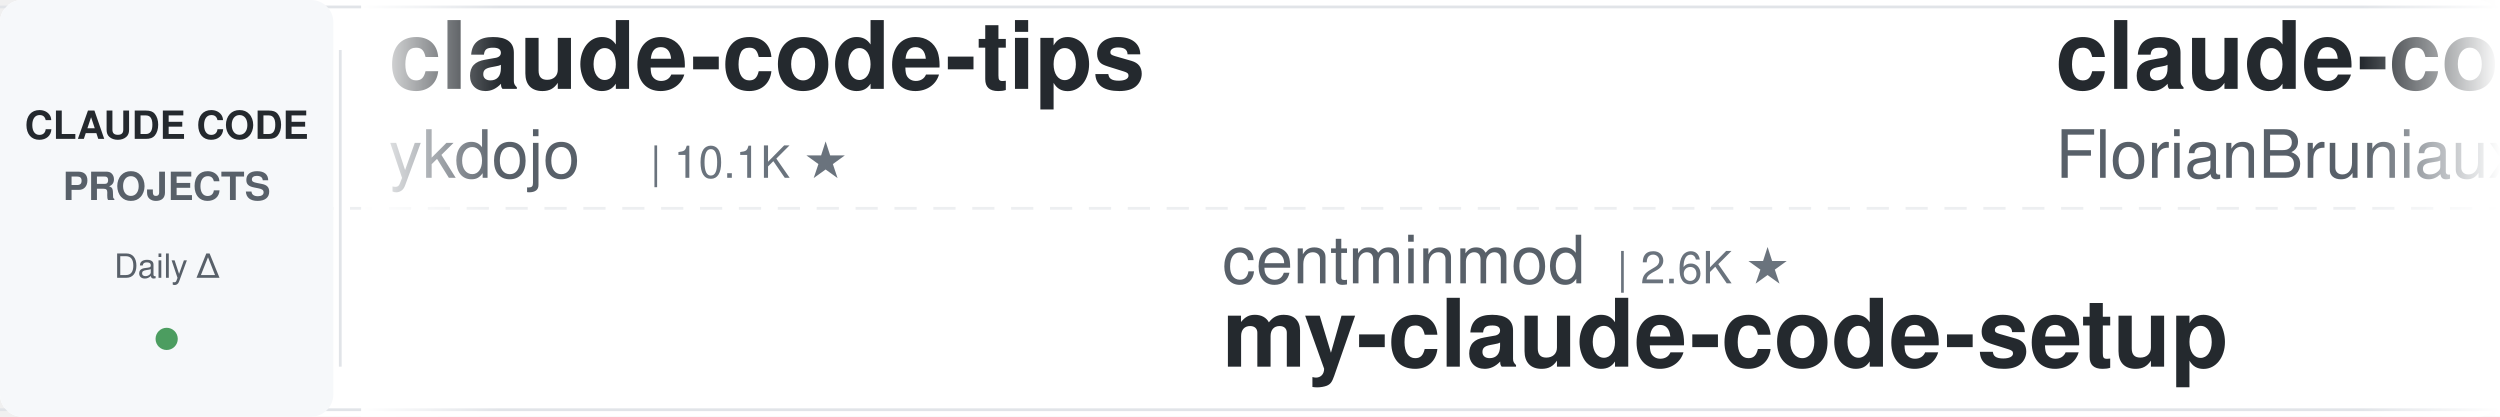
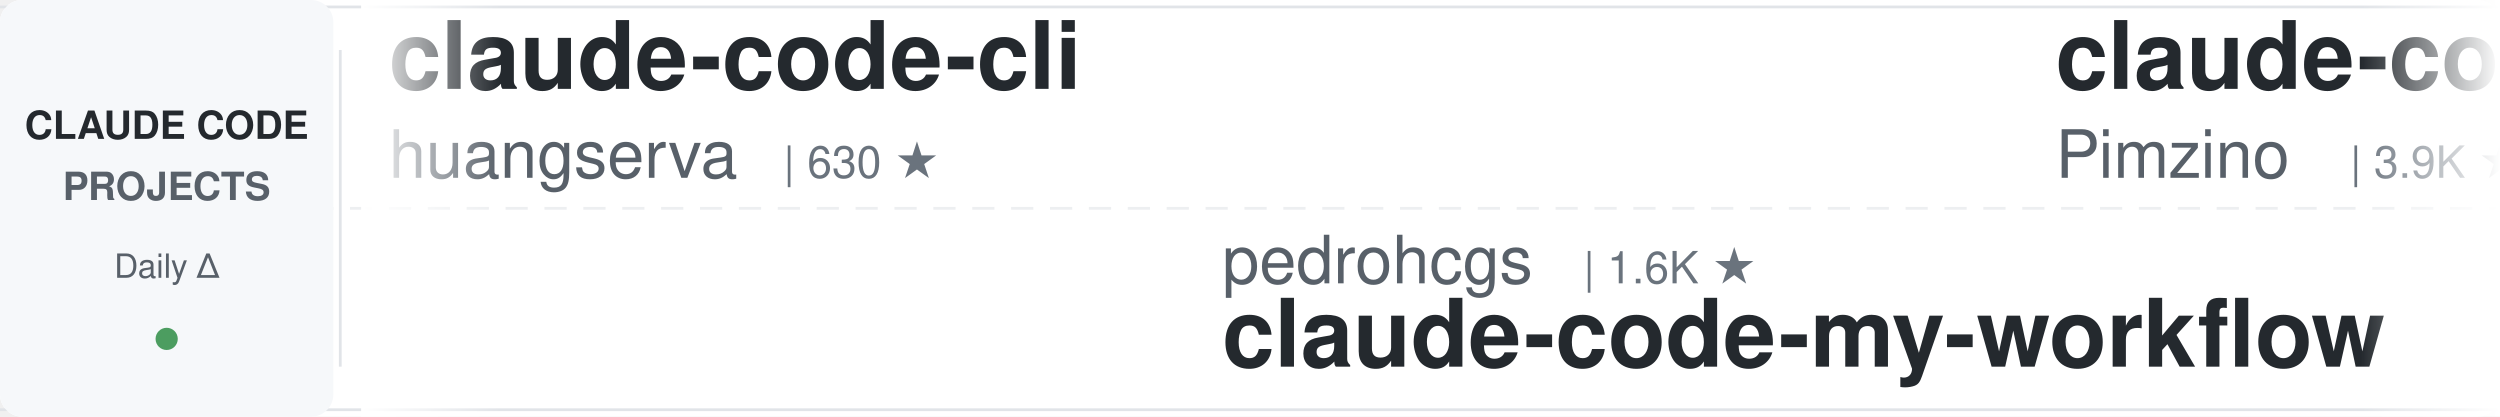
<svg xmlns="http://www.w3.org/2000/svg" width="900" height="150">
  <defs>
    <linearGradient id="leftFade" x1="0%" y1="0%" x2="100%" y2="0%">
      <stop offset="0%" style="stop-color:#ffffff;stop-opacity:1" />
      <stop offset="100%" style="stop-color:#ffffff;stop-opacity:0" />
    </linearGradient>
    <linearGradient id="rightFade" x1="0%" y1="0%" x2="100%" y2="0%">
      <stop offset="0%" style="stop-color:#ffffff;stop-opacity:0" />
      <stop offset="100%" style="stop-color:#ffffff;stop-opacity:1" />
    </linearGradient>
  </defs>
  <rect width="900" height="150" fill="#ffffff" rx="8" />
  <rect x="0" y="2" width="900" height="1" fill="#e1e4e8" />
  <rect x="0" y="147" width="900" height="1" fill="#e1e4e8" />
  <line x1="0" y1="75" x2="900" y2="75" stroke="#e1e4e8" stroke-width="1" stroke-dasharray="8 6" opacity="0.6" />
  <rect x="0" y="0" width="120" height="150" fill="#f6f8fa" rx="8" />
  <text x="60" y="50" font-family="-apple-system, BlinkMacSystemFont, 'Segoe UI', Helvetica, Arial, sans-serif" font-size="14" font-weight="600" fill="#24292e" text-anchor="middle">CLAUDE CODE</text>
  <text x="60" y="72" font-family="-apple-system, BlinkMacSystemFont, 'Segoe UI', Helvetica, Arial, sans-serif" font-size="14" font-weight="600" fill="#586069" text-anchor="middle">PROJECTS</text>
  <text x="60" y="100" font-family="-apple-system, BlinkMacSystemFont, 'Segoe UI', Helvetica, Arial, sans-serif" font-size="12" font-weight="500" fill="#586069" text-anchor="middle">Daily Δ</text>
  <circle cx="60" cy="122" r="4" fill="#22863a" opacity="0.8" />
  <rect x="122" y="18" width="1" height="114" fill="#e1e4e8" />
  <clipPath id="tickerClip">
    <rect x="130" y="0" width="770" height="150" />
  </clipPath>
  <g clip-path="url(#tickerClip)">
    <g id="tickerItems">
      <animateTransform attributeName="transform" attributeType="XML" type="translate" from="0 0" to="-3000 0" dur="54s" repeatCount="indefinite" />
      <g transform="translate(0, 0)">
-         <text x="140" y="32" font-family="-apple-system, BlinkMacSystemFont, 'Segoe UI', Helvetica, Arial, sans-serif" font-size="34" font-weight="600" fill="#24292e">claude-code-tips</text>
-         <text x="140" y="64" font-family="-apple-system, BlinkMacSystemFont, 'Segoe UI', Helvetica, Arial, sans-serif" font-size="24" font-weight="400" fill="#586069">ykdojo</text>
-         <text x="234" y="64" font-family="-apple-system, BlinkMacSystemFont, 'Segoe UI', Helvetica, Arial, sans-serif" font-size="16" font-weight="500" fill="#6a737d">| 10.1K ★</text>
+         <text x="140" y="32" font-family="-apple-system, BlinkMacSystemFont, 'Segoe UI', Helvetica, Arial, sans-serif" font-size="34" font-weight="600" fill="#24292e">claude-code-cli</text>
+         <text x="140" y="64" font-family="-apple-system, BlinkMacSystemFont, 'Segoe UI', Helvetica, Arial, sans-serif" font-size="24" font-weight="400" fill="#586069">huangserva</text>
+         <text x="282" y="64" font-family="-apple-system, BlinkMacSystemFont, 'Segoe UI', Helvetica, Arial, sans-serif" font-size="16" font-weight="500" fill="#6a737d">| 630 ★</text>
      </g>
      <g transform="translate(300, 0)">
-         <text x="140" y="102" font-family="-apple-system, BlinkMacSystemFont, 'Segoe UI', Helvetica, Arial, sans-serif" font-size="24" font-weight="400" fill="#586069">centminmod</text>
-         <text x="282" y="102" font-family="-apple-system, BlinkMacSystemFont, 'Segoe UI', Helvetica, Arial, sans-serif" font-size="16" font-weight="500" fill="#6a737d">| 2.6K ★</text>
-         <text x="140" y="132" font-family="-apple-system, BlinkMacSystemFont, 'Segoe UI', Helvetica, Arial, sans-serif" font-size="34" font-weight="600" fill="#24292e">my-claude-code-setup</text>
+         <text x="140" y="102" font-family="-apple-system, BlinkMacSystemFont, 'Segoe UI', Helvetica, Arial, sans-serif" font-size="24" font-weight="400" fill="#586069">pedrohcgs</text>
+         <text x="270" y="102" font-family="-apple-system, BlinkMacSystemFont, 'Segoe UI', Helvetica, Arial, sans-serif" font-size="16" font-weight="500" fill="#6a737d">| 1.6K ★</text>
+         <text x="140" y="132" font-family="-apple-system, BlinkMacSystemFont, 'Segoe UI', Helvetica, Arial, sans-serif" font-size="34" font-weight="600" fill="#24292e">claude-code-my-workflow</text>
      </g>
      <g transform="translate(600, 0)">
-         <text x="140" y="32" font-family="-apple-system, BlinkMacSystemFont, 'Segoe UI', Helvetica, Arial, sans-serif" font-size="34" font-weight="600" fill="#24292e">claude-code-ultimate-gui...</text>
-         <text x="140" y="64" font-family="-apple-system, BlinkMacSystemFont, 'Segoe UI', Helvetica, Arial, sans-serif" font-size="24" font-weight="400" fill="#586069">FlorianBruniaux</text>
-         <text x="342" y="64" font-family="-apple-system, BlinkMacSystemFont, 'Segoe UI', Helvetica, Arial, sans-serif" font-size="16" font-weight="500" fill="#6a737d">| 6.0K ★</text>
+         <text x="140" y="32" font-family="-apple-system, BlinkMacSystemFont, 'Segoe UI', Helvetica, Arial, sans-serif" font-size="34" font-weight="600" fill="#24292e">claude-code-spec-workflo...</text>
+         <text x="140" y="64" font-family="-apple-system, BlinkMacSystemFont, 'Segoe UI', Helvetica, Arial, sans-serif" font-size="24" font-weight="400" fill="#586069">Pimzino</text>
+         <text x="246" y="64" font-family="-apple-system, BlinkMacSystemFont, 'Segoe UI', Helvetica, Arial, sans-serif" font-size="16" font-weight="500" fill="#6a737d">| 3.9K ★</text>
      </g>
      <g transform="translate(900, 0)">
-         <text x="140" y="102" font-family="-apple-system, BlinkMacSystemFont, 'Segoe UI', Helvetica, Arial, sans-serif" font-size="24" font-weight="400" fill="#586069">anthropics</text>
-         <text x="282" y="102" font-family="-apple-system, BlinkMacSystemFont, 'Segoe UI', Helvetica, Arial, sans-serif" font-size="16" font-weight="500" fill="#6a737d">| 177.2K ★</text>
-         <text x="140" y="132" font-family="-apple-system, BlinkMacSystemFont, 'Segoe UI', Helvetica, Arial, sans-serif" font-size="34" font-weight="600" fill="#24292e">skills</text>
+         <text x="140" y="102" font-family="-apple-system, BlinkMacSystemFont, 'Segoe UI', Helvetica, Arial, sans-serif" font-size="24" font-weight="400" fill="#586069">darcyegb</text>
+         <text x="258" y="102" font-family="-apple-system, BlinkMacSystemFont, 'Segoe UI', Helvetica, Arial, sans-serif" font-size="16" font-weight="500" fill="#6a737d">| 765 ★</text>
+         <text x="140" y="132" font-family="-apple-system, BlinkMacSystemFont, 'Segoe UI', Helvetica, Arial, sans-serif" font-size="34" font-weight="600" fill="#24292e">ClaudeCodeAgents</text>
      </g>
      <g transform="translate(1200, 0)">
-         <text x="140" y="32" font-family="-apple-system, BlinkMacSystemFont, 'Segoe UI', Helvetica, Arial, sans-serif" font-size="34" font-weight="600" fill="#24292e">Claude-Code-Game-Studios</text>
-         <text x="140" y="64" font-family="-apple-system, BlinkMacSystemFont, 'Segoe UI', Helvetica, Arial, sans-serif" font-size="24" font-weight="400" fill="#586069">Donchitos</text>
-         <text x="270" y="64" font-family="-apple-system, BlinkMacSystemFont, 'Segoe UI', Helvetica, Arial, sans-serif" font-size="16" font-weight="500" fill="#6a737d">| 25.2K ★</text>
+         <text x="140" y="32" font-family="-apple-system, BlinkMacSystemFont, 'Segoe UI', Helvetica, Arial, sans-serif" font-size="34" font-weight="600" fill="#24292e">claude-code-source</text>
+         <text x="140" y="64" font-family="-apple-system, BlinkMacSystemFont, 'Segoe UI', Helvetica, Arial, sans-serif" font-size="24" font-weight="400" fill="#586069">hangsman</text>
+         <text x="258" y="64" font-family="-apple-system, BlinkMacSystemFont, 'Segoe UI', Helvetica, Arial, sans-serif" font-size="16" font-weight="500" fill="#6a737d">| 795 ★</text>
      </g>
      <g transform="translate(1500, 0)">
-         <text x="140" y="102" font-family="-apple-system, BlinkMacSystemFont, 'Segoe UI', Helvetica, Arial, sans-serif" font-size="24" font-weight="400" fill="#586069">disler</text>
-         <text x="234" y="102" font-family="-apple-system, BlinkMacSystemFont, 'Segoe UI', Helvetica, Arial, sans-serif" font-size="16" font-weight="500" fill="#6a737d">| 1.7K ★</text>
-         <text x="140" y="132" font-family="-apple-system, BlinkMacSystemFont, 'Segoe UI', Helvetica, Arial, sans-serif" font-size="34" font-weight="600" fill="#24292e">pi-vs-claude-code</text>
+         <text x="140" y="102" font-family="-apple-system, BlinkMacSystemFont, 'Segoe UI', Helvetica, Arial, sans-serif" font-size="24" font-weight="400" fill="#586069">ding113</text>
+         <text x="246" y="102" font-family="-apple-system, BlinkMacSystemFont, 'Segoe UI', Helvetica, Arial, sans-serif" font-size="16" font-weight="500" fill="#6a737d">| 3.4K ★</text>
+         <text x="140" y="132" font-family="-apple-system, BlinkMacSystemFont, 'Segoe UI', Helvetica, Arial, sans-serif" font-size="34" font-weight="600" fill="#24292e">claude-code-hub</text>
      </g>
      <g transform="translate(1800, 0)">
-         <text x="140" y="32" font-family="-apple-system, BlinkMacSystemFont, 'Segoe UI', Helvetica, Arial, sans-serif" font-size="34" font-weight="600" fill="#24292e">free-claude-code</text>
-         <text x="140" y="64" font-family="-apple-system, BlinkMacSystemFont, 'Segoe UI', Helvetica, Arial, sans-serif" font-size="24" font-weight="400" fill="#586069">Alishahryar1</text>
-         <text x="306" y="64" font-family="-apple-system, BlinkMacSystemFont, 'Segoe UI', Helvetica, Arial, sans-serif" font-size="16" font-weight="500" fill="#6a737d">| 55.5K ★</text>
+         <text x="140" y="32" font-family="-apple-system, BlinkMacSystemFont, 'Segoe UI', Helvetica, Arial, sans-serif" font-size="34" font-weight="600" fill="#24292e">everything-claude-code</text>
+         <text x="140" y="64" font-family="-apple-system, BlinkMacSystemFont, 'Segoe UI', Helvetica, Arial, sans-serif" font-size="24" font-weight="400" fill="#586069">WorldFlowAI</text>
+         <text x="294" y="64" font-family="-apple-system, BlinkMacSystemFont, 'Segoe UI', Helvetica, Arial, sans-serif" font-size="16" font-weight="500" fill="#6a737d">| 3.3K ★</text>
      </g>
      <g transform="translate(2100, 0)">
-         <text x="140" y="102" font-family="-apple-system, BlinkMacSystemFont, 'Segoe UI', Helvetica, Arial, sans-serif" font-size="24" font-weight="400" fill="#586069">affaan-m</text>
-         <text x="258" y="102" font-family="-apple-system, BlinkMacSystemFont, 'Segoe UI', Helvetica, Arial, sans-serif" font-size="16" font-weight="500" fill="#6a737d">| 263.0K ★</text>
-         <text x="140" y="132" font-family="-apple-system, BlinkMacSystemFont, 'Segoe UI', Helvetica, Arial, sans-serif" font-size="34" font-weight="600" fill="#24292e">ECC</text>
+         <text x="140" y="102" font-family="-apple-system, BlinkMacSystemFont, 'Segoe UI', Helvetica, Arial, sans-serif" font-size="24" font-weight="400" fill="#586069">JrCx7scC</text>
+         <text x="258" y="102" font-family="-apple-system, BlinkMacSystemFont, 'Segoe UI', Helvetica, Arial, sans-serif" font-size="16" font-weight="500" fill="#6a737d">| 376 ★</text>
+         <text x="140" y="132" font-family="-apple-system, BlinkMacSystemFont, 'Segoe UI', Helvetica, Arial, sans-serif" font-size="34" font-weight="600" fill="#24292e">claude-code-source</text>
      </g>
      <g transform="translate(2400, 0)">
-         <text x="140" y="32" font-family="-apple-system, BlinkMacSystemFont, 'Segoe UI', Helvetica, Arial, sans-serif" font-size="34" font-weight="600" fill="#24292e">claude-code-cheat-sheet</text>
-         <text x="140" y="64" font-family="-apple-system, BlinkMacSystemFont, 'Segoe UI', Helvetica, Arial, sans-serif" font-size="24" font-weight="400" fill="#586069">Njengah</text>
-         <text x="246" y="64" font-family="-apple-system, BlinkMacSystemFont, 'Segoe UI', Helvetica, Arial, sans-serif" font-size="16" font-weight="500" fill="#6a737d">| 1.9K ★</text>
+         <text x="140" y="32" font-family="-apple-system, BlinkMacSystemFont, 'Segoe UI', Helvetica, Arial, sans-serif" font-size="34" font-weight="600" fill="#24292e">claude-code-rev</text>
+         <text x="140" y="64" font-family="-apple-system, BlinkMacSystemFont, 'Segoe UI', Helvetica, Arial, sans-serif" font-size="24" font-weight="400" fill="#586069">oboard</text>
+         <text x="234" y="64" font-family="-apple-system, BlinkMacSystemFont, 'Segoe UI', Helvetica, Arial, sans-serif" font-size="16" font-weight="500" fill="#6a737d">| 3.3K ★</text>
      </g>
      <g transform="translate(2700, 0)">
-         <text x="140" y="102" font-family="-apple-system, BlinkMacSystemFont, 'Segoe UI', Helvetica, Arial, sans-serif" font-size="24" font-weight="400" fill="#586069">multica-ai</text>
-         <text x="282" y="102" font-family="-apple-system, BlinkMacSystemFont, 'Segoe UI', Helvetica, Arial, sans-serif" font-size="16" font-weight="500" fill="#6a737d">| 214.2K ★</text>
-         <text x="140" y="132" font-family="-apple-system, BlinkMacSystemFont, 'Segoe UI', Helvetica, Arial, sans-serif" font-size="34" font-weight="600" fill="#24292e">andrej-karpathy-skills</text>
+         <text x="140" y="102" font-family="-apple-system, BlinkMacSystemFont, 'Segoe UI', Helvetica, Arial, sans-serif" font-size="24" font-weight="400" fill="#586069">anthropics</text>
+         <text x="282" y="102" font-family="-apple-system, BlinkMacSystemFont, 'Segoe UI', Helvetica, Arial, sans-serif" font-size="16" font-weight="500" fill="#6a737d">| 6.3K ★</text>
+         <text x="140" y="132" font-family="-apple-system, BlinkMacSystemFont, 'Segoe UI', Helvetica, Arial, sans-serif" font-size="34" font-weight="600" fill="#24292e">claude-code-security-rev...</text>
      </g>
      <g transform="translate(3000, 0)">
-         <text x="140" y="32" font-family="-apple-system, BlinkMacSystemFont, 'Segoe UI', Helvetica, Arial, sans-serif" font-size="34" font-weight="600" fill="#24292e">claude-code-tips</text>
-         <text x="140" y="64" font-family="-apple-system, BlinkMacSystemFont, 'Segoe UI', Helvetica, Arial, sans-serif" font-size="24" font-weight="400" fill="#586069">ykdojo</text>
-         <text x="234" y="64" font-family="-apple-system, BlinkMacSystemFont, 'Segoe UI', Helvetica, Arial, sans-serif" font-size="16" font-weight="500" fill="#6a737d">| 10.1K ★</text>
+         <text x="140" y="32" font-family="-apple-system, BlinkMacSystemFont, 'Segoe UI', Helvetica, Arial, sans-serif" font-size="34" font-weight="600" fill="#24292e">claude-code-cli</text>
+         <text x="140" y="64" font-family="-apple-system, BlinkMacSystemFont, 'Segoe UI', Helvetica, Arial, sans-serif" font-size="24" font-weight="400" fill="#586069">huangserva</text>
+         <text x="282" y="64" font-family="-apple-system, BlinkMacSystemFont, 'Segoe UI', Helvetica, Arial, sans-serif" font-size="16" font-weight="500" fill="#6a737d">| 630 ★</text>
      </g>
      <g transform="translate(3300, 0)">
-         <text x="140" y="102" font-family="-apple-system, BlinkMacSystemFont, 'Segoe UI', Helvetica, Arial, sans-serif" font-size="24" font-weight="400" fill="#586069">centminmod</text>
-         <text x="282" y="102" font-family="-apple-system, BlinkMacSystemFont, 'Segoe UI', Helvetica, Arial, sans-serif" font-size="16" font-weight="500" fill="#6a737d">| 2.6K ★</text>
-         <text x="140" y="132" font-family="-apple-system, BlinkMacSystemFont, 'Segoe UI', Helvetica, Arial, sans-serif" font-size="34" font-weight="600" fill="#24292e">my-claude-code-setup</text>
+         <text x="140" y="102" font-family="-apple-system, BlinkMacSystemFont, 'Segoe UI', Helvetica, Arial, sans-serif" font-size="24" font-weight="400" fill="#586069">pedrohcgs</text>
+         <text x="270" y="102" font-family="-apple-system, BlinkMacSystemFont, 'Segoe UI', Helvetica, Arial, sans-serif" font-size="16" font-weight="500" fill="#6a737d">| 1.6K ★</text>
+         <text x="140" y="132" font-family="-apple-system, BlinkMacSystemFont, 'Segoe UI', Helvetica, Arial, sans-serif" font-size="34" font-weight="600" fill="#24292e">claude-code-my-workflow</text>
      </g>
      <g transform="translate(3600, 0)">
-         <text x="140" y="32" font-family="-apple-system, BlinkMacSystemFont, 'Segoe UI', Helvetica, Arial, sans-serif" font-size="34" font-weight="600" fill="#24292e">claude-code-ultimate-gui...</text>
-         <text x="140" y="64" font-family="-apple-system, BlinkMacSystemFont, 'Segoe UI', Helvetica, Arial, sans-serif" font-size="24" font-weight="400" fill="#586069">FlorianBruniaux</text>
-         <text x="342" y="64" font-family="-apple-system, BlinkMacSystemFont, 'Segoe UI', Helvetica, Arial, sans-serif" font-size="16" font-weight="500" fill="#6a737d">| 6.0K ★</text>
+         <text x="140" y="32" font-family="-apple-system, BlinkMacSystemFont, 'Segoe UI', Helvetica, Arial, sans-serif" font-size="34" font-weight="600" fill="#24292e">claude-code-spec-workflo...</text>
+         <text x="140" y="64" font-family="-apple-system, BlinkMacSystemFont, 'Segoe UI', Helvetica, Arial, sans-serif" font-size="24" font-weight="400" fill="#586069">Pimzino</text>
+         <text x="246" y="64" font-family="-apple-system, BlinkMacSystemFont, 'Segoe UI', Helvetica, Arial, sans-serif" font-size="16" font-weight="500" fill="#6a737d">| 3.9K ★</text>
      </g>
      <g transform="translate(3900, 0)">
-         <text x="140" y="102" font-family="-apple-system, BlinkMacSystemFont, 'Segoe UI', Helvetica, Arial, sans-serif" font-size="24" font-weight="400" fill="#586069">anthropics</text>
-         <text x="282" y="102" font-family="-apple-system, BlinkMacSystemFont, 'Segoe UI', Helvetica, Arial, sans-serif" font-size="16" font-weight="500" fill="#6a737d">| 177.2K ★</text>
-         <text x="140" y="132" font-family="-apple-system, BlinkMacSystemFont, 'Segoe UI', Helvetica, Arial, sans-serif" font-size="34" font-weight="600" fill="#24292e">skills</text>
+         <text x="140" y="102" font-family="-apple-system, BlinkMacSystemFont, 'Segoe UI', Helvetica, Arial, sans-serif" font-size="24" font-weight="400" fill="#586069">darcyegb</text>
+         <text x="258" y="102" font-family="-apple-system, BlinkMacSystemFont, 'Segoe UI', Helvetica, Arial, sans-serif" font-size="16" font-weight="500" fill="#6a737d">| 765 ★</text>
+         <text x="140" y="132" font-family="-apple-system, BlinkMacSystemFont, 'Segoe UI', Helvetica, Arial, sans-serif" font-size="34" font-weight="600" fill="#24292e">ClaudeCodeAgents</text>
      </g>
    </g>
  </g>
  <rect x="130" y="0" width="50" height="150" fill="url(#leftFade)" />
  <rect x="850" y="0" width="50" height="150" fill="url(#rightFade)" />
</svg>
